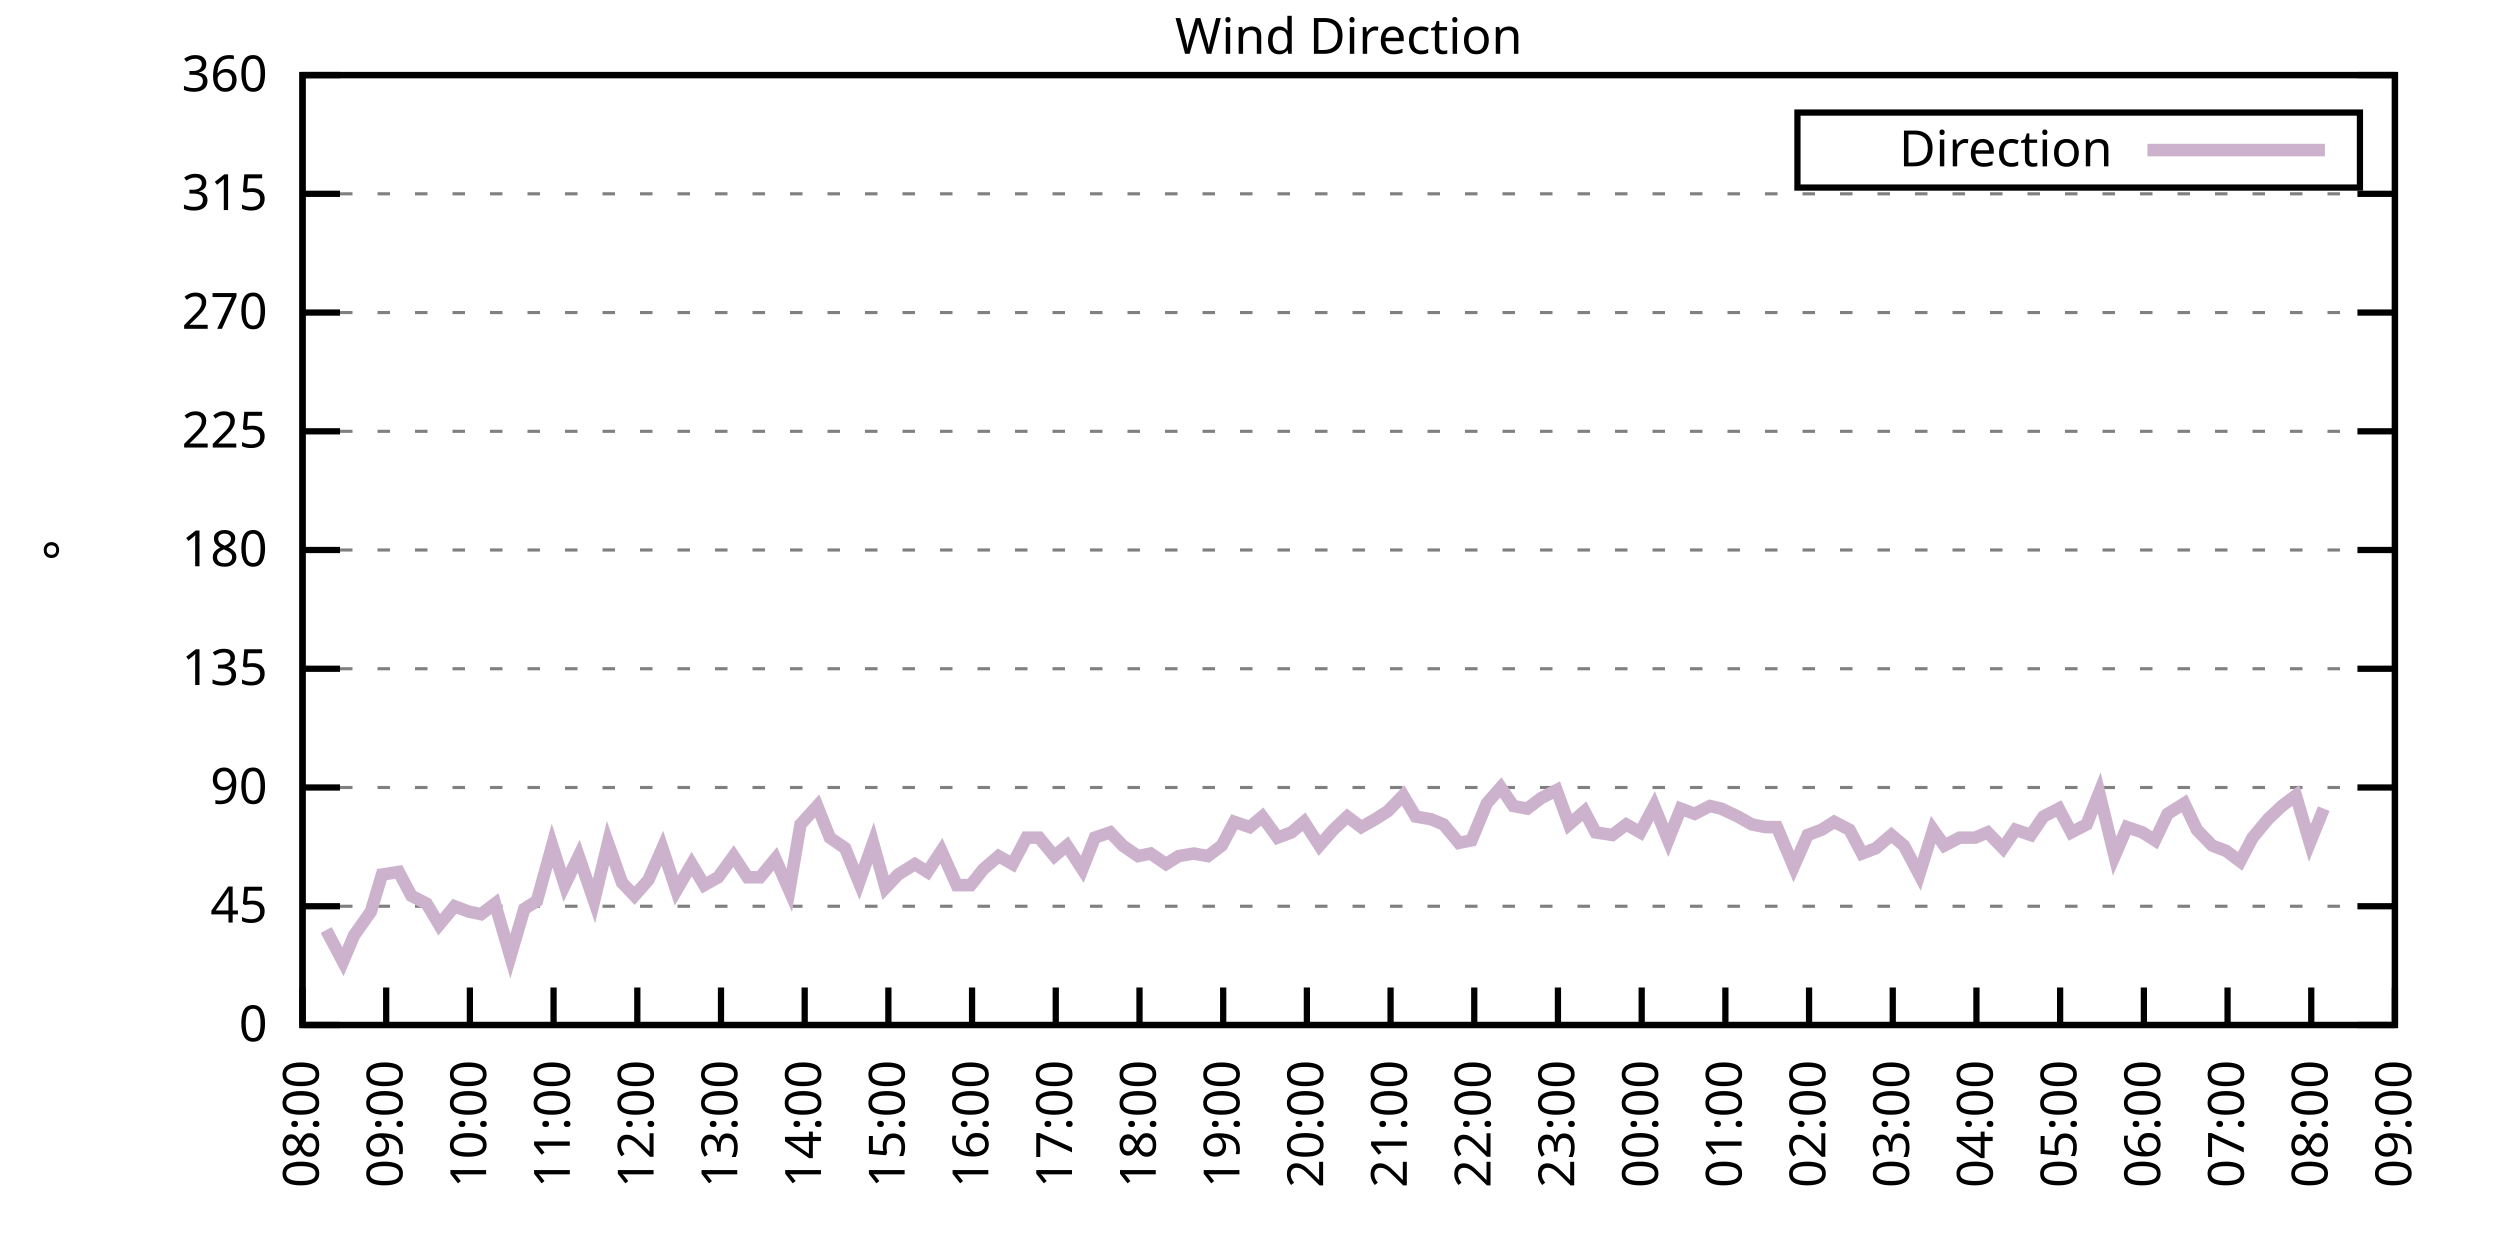
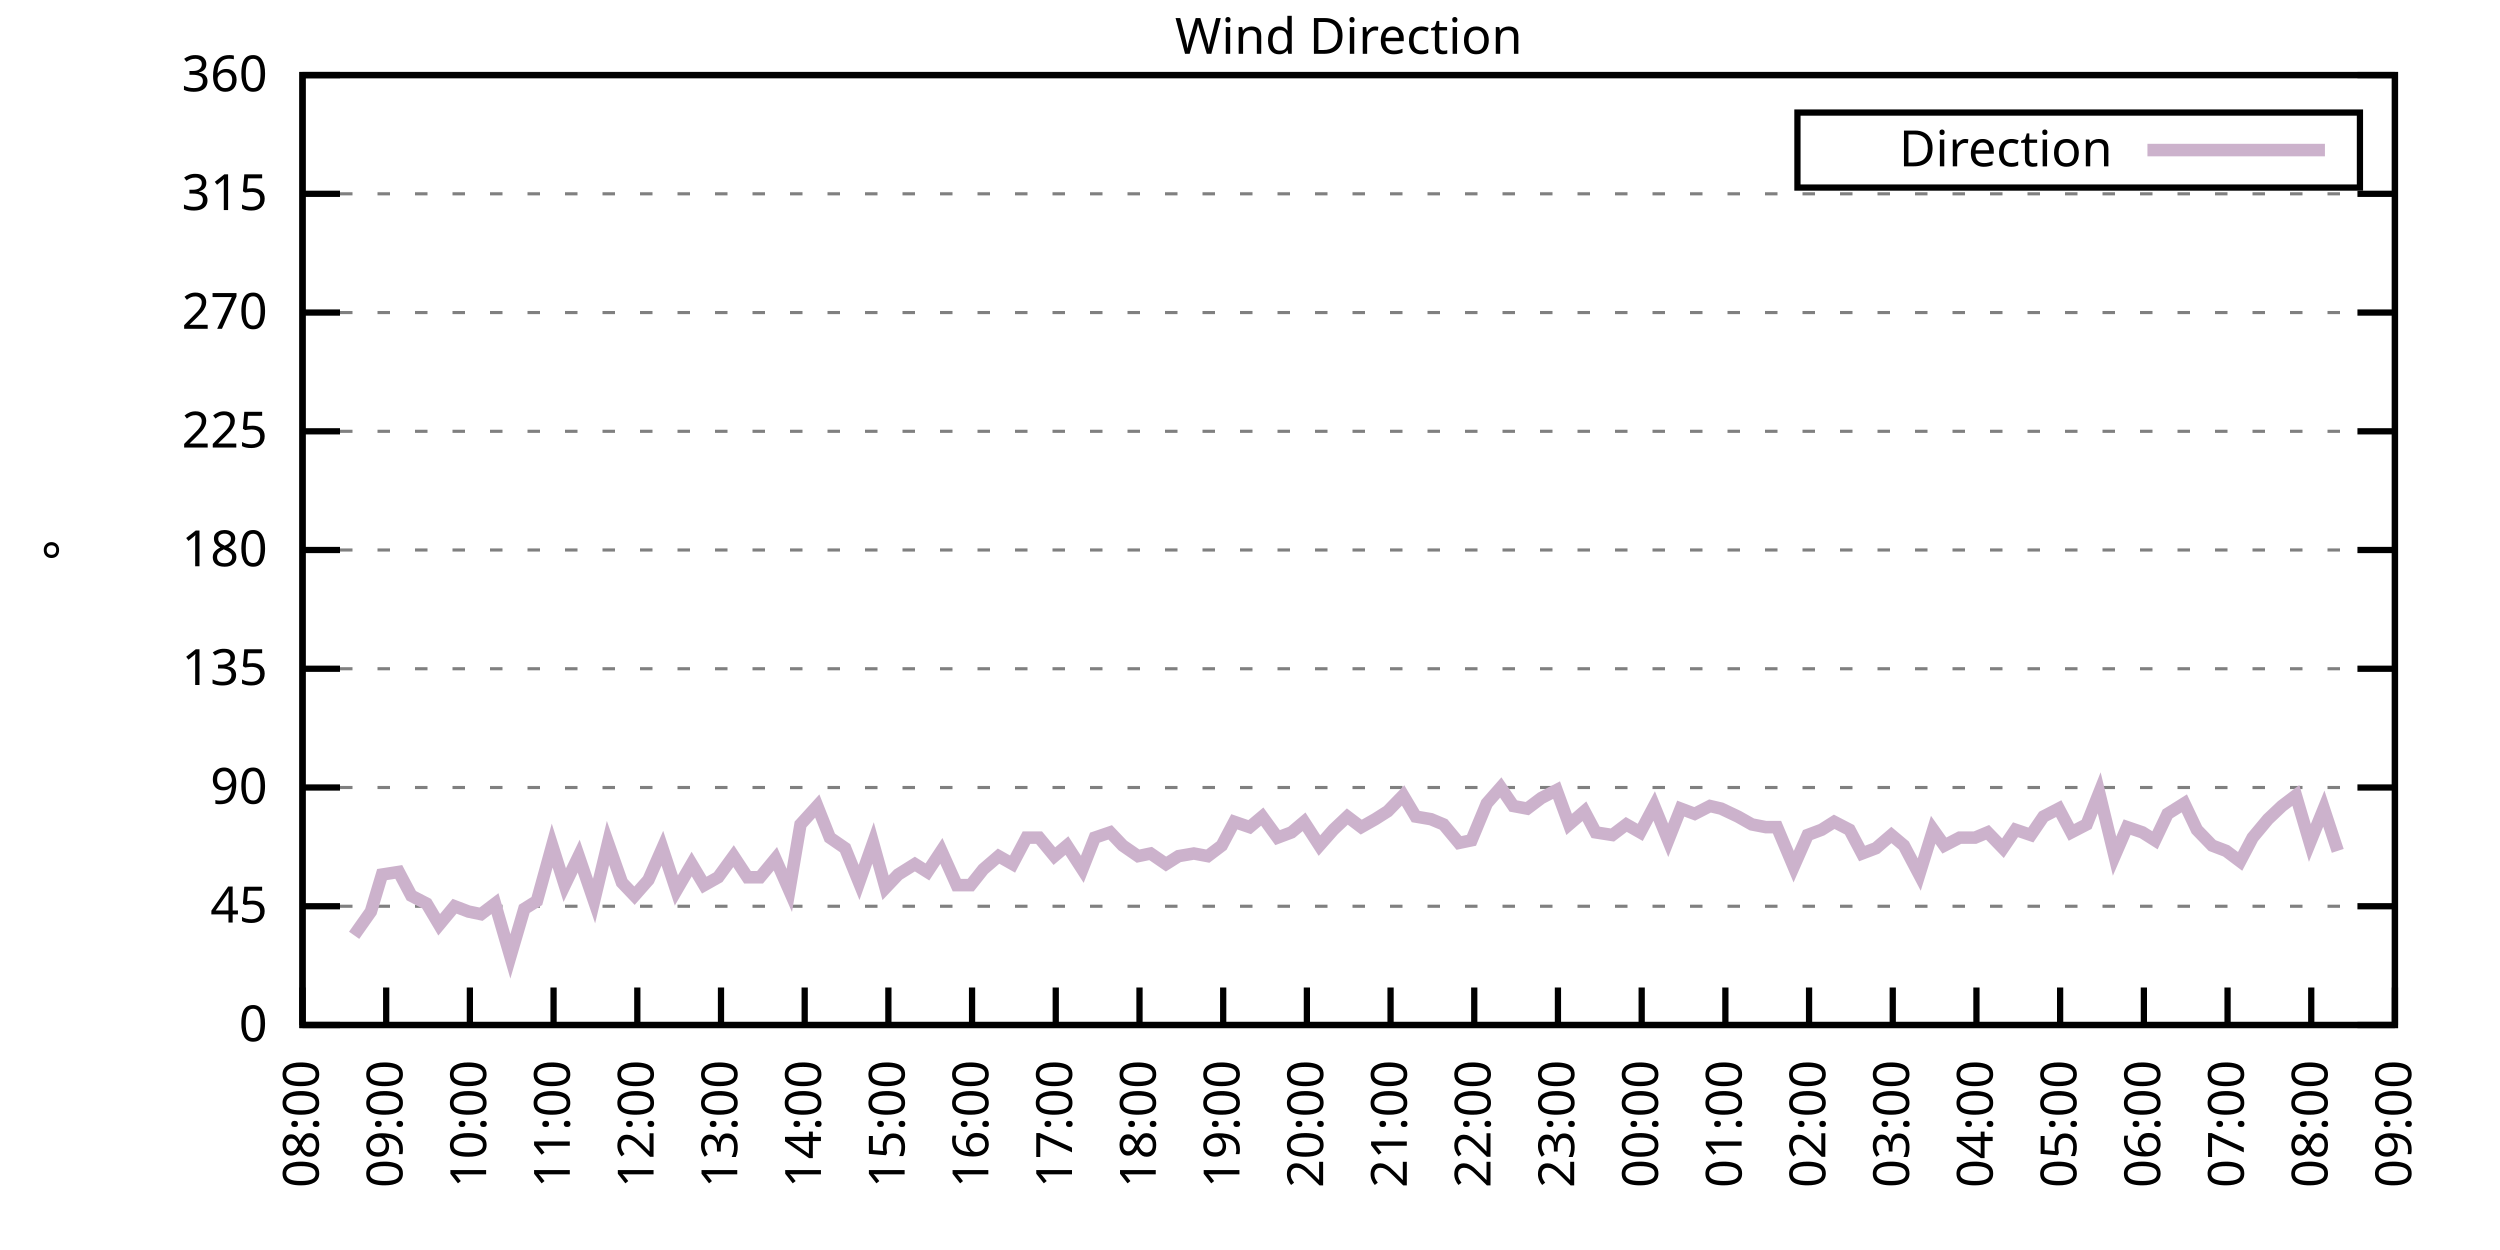
<svg xmlns="http://www.w3.org/2000/svg" xmlns:xlink="http://www.w3.org/1999/xlink" width="400" height="200" viewBox="0 0 400 200">
  <g id="gnuplot_canvas">
    <rect x="0" y="0" width="400" height="200" fill="none" />
    <defs>
      <circle id="gpDot" r="0.5" stroke-width="0.5" stroke="currentColor" />
      <path id="gpPt0" stroke-width="0.333" stroke="currentColor" d="M-1,0 h2 M0,-1 v2" />
      <path id="gpPt1" stroke-width="0.333" stroke="currentColor" d="M-1,-1 L1,1 M1,-1 L-1,1" />
      <path id="gpPt2" stroke-width="0.333" stroke="currentColor" d="M-1,0 L1,0 M0,-1 L0,1 M-1,-1 L1,1 M-1,1 L1,-1" />
      <rect id="gpPt3" stroke-width="0.333" stroke="currentColor" x="-1" y="-1" width="2" height="2" />
      <rect id="gpPt4" stroke-width="0.333" stroke="currentColor" fill="currentColor" x="-1" y="-1" width="2" height="2" />
      <circle id="gpPt5" stroke-width="0.333" stroke="currentColor" cx="0" cy="0" r="1" />
      <use xlink:href="#gpPt5" id="gpPt6" fill="currentColor" stroke="none" />
      <path id="gpPt7" stroke-width="0.333" stroke="currentColor" d="M0,-1.33 L-1.33,0.67 L1.33,0.67 z" />
      <use xlink:href="#gpPt7" id="gpPt8" fill="currentColor" stroke="none" />
      <use xlink:href="#gpPt7" id="gpPt9" stroke="currentColor" transform="rotate(180)" />
      <use xlink:href="#gpPt9" id="gpPt10" fill="currentColor" stroke="none" />
      <use xlink:href="#gpPt3" id="gpPt11" stroke="currentColor" transform="rotate(45)" />
      <use xlink:href="#gpPt11" id="gpPt12" fill="currentColor" stroke="none" />
      <path id="gpPt13" stroke-width="0.333" stroke="currentColor" d="M0,1.330 L1.265,0.411 L0.782,-1.067 L-0.782,-1.076 L-1.265,0.411 z" />
      <use xlink:href="#gpPt13" id="gpPt14" fill="currentColor" stroke="none" />
      <filter id="textbox" filterUnits="objectBoundingBox" x="0" y="0" height="1" width="1">
        <feFlood flood-color="white" flood-opacity="1" result="bgnd" />
        <feComposite in="SourceGraphic" in2="bgnd" operator="atop" />
      </filter>
      <filter id="greybox" filterUnits="objectBoundingBox" x="0" y="0" height="1" width="1">
        <feFlood flood-color="lightgrey" flood-opacity="1" result="grey" />
        <feComposite in="SourceGraphic" in2="grey" operator="atop" />
      </filter>
    </defs>
    <g fill="none" color="white" stroke="currentColor" stroke-width="1.00" stroke-linecap="butt" stroke-linejoin="miter">
</g>
    <g fill="none" color="black" stroke="currentColor" stroke-width="1.00" stroke-linecap="butt" stroke-linejoin="miter">
      <g stroke="none" shape-rendering="crispEdges">
        <polygon fill="rgb(255, 255, 255)" points="48.40,164.00 383.18,164.00 383.18,12.02 48.40,12.02 " />
      </g>
    </g>
    <g fill="none" color="black" stroke="currentColor" stroke-width="1.00" stroke-linecap="butt" stroke-linejoin="miter">
</g>
    <g fill="none" color="black" stroke="black" stroke-width="0.50" stroke-linecap="butt" stroke-linejoin="miter">
</g>
    <g fill="none" color="gray" stroke="currentColor" stroke-width="0.50" stroke-linecap="butt" stroke-linejoin="miter">
      <path stroke="gray" stroke-dasharray="2,4" class="gridline" d="M48.40,164.00 L383.19,164.00  " />
    </g>
    <g fill="none" color="gray" stroke="gray" stroke-width="1.00" stroke-linecap="butt" stroke-linejoin="miter">
</g>
    <g fill="none" color="black" stroke="currentColor" stroke-width="1.00" stroke-linecap="butt" stroke-linejoin="miter">
      <path stroke="black" d="M48.40,164.00 L54.40,164.00 M383.19,164.00 L377.19,164.00  " />
      <g transform="translate(42.80,166.60)" stroke="none" fill="black" font-family="Sans" font-size="8.00" text-anchor="end">
        <text>
          <tspan font-family="Sans"> 0</tspan>
        </text>
      </g>
    </g>
    <g fill="none" color="black" stroke="currentColor" stroke-width="1.00" stroke-linecap="butt" stroke-linejoin="miter">
</g>
    <g fill="none" color="black" stroke="black" stroke-width="0.50" stroke-linecap="butt" stroke-linejoin="miter">
</g>
    <g fill="none" color="gray" stroke="currentColor" stroke-width="0.50" stroke-linecap="butt" stroke-linejoin="miter">
      <path stroke="gray" stroke-dasharray="2,4" class="gridline" d="M48.40,145.00 L383.19,145.00  " />
    </g>
    <g fill="none" color="gray" stroke="gray" stroke-width="1.00" stroke-linecap="butt" stroke-linejoin="miter">
</g>
    <g fill="none" color="black" stroke="currentColor" stroke-width="1.00" stroke-linecap="butt" stroke-linejoin="miter">
      <path stroke="black" d="M48.40,145.00 L54.40,145.00 M383.19,145.00 L377.19,145.00  " />
      <g transform="translate(42.80,147.60)" stroke="none" fill="black" font-family="Sans" font-size="8.00" text-anchor="end">
        <text>
          <tspan font-family="Sans"> 45</tspan>
        </text>
      </g>
    </g>
    <g fill="none" color="black" stroke="currentColor" stroke-width="1.00" stroke-linecap="butt" stroke-linejoin="miter">
</g>
    <g fill="none" color="black" stroke="black" stroke-width="0.50" stroke-linecap="butt" stroke-linejoin="miter">
</g>
    <g fill="none" color="gray" stroke="currentColor" stroke-width="0.50" stroke-linecap="butt" stroke-linejoin="miter">
      <path stroke="gray" stroke-dasharray="2,4" class="gridline" d="M48.40,126.00 L383.19,126.00  " />
    </g>
    <g fill="none" color="gray" stroke="gray" stroke-width="1.00" stroke-linecap="butt" stroke-linejoin="miter">
</g>
    <g fill="none" color="black" stroke="currentColor" stroke-width="1.00" stroke-linecap="butt" stroke-linejoin="miter">
      <path stroke="black" d="M48.40,126.00 L54.40,126.00 M383.19,126.00 L377.19,126.00  " />
      <g transform="translate(42.80,128.60)" stroke="none" fill="black" font-family="Sans" font-size="8.00" text-anchor="end">
        <text>
          <tspan font-family="Sans"> 90</tspan>
        </text>
      </g>
    </g>
    <g fill="none" color="black" stroke="currentColor" stroke-width="1.00" stroke-linecap="butt" stroke-linejoin="miter">
</g>
    <g fill="none" color="black" stroke="black" stroke-width="0.50" stroke-linecap="butt" stroke-linejoin="miter">
</g>
    <g fill="none" color="gray" stroke="currentColor" stroke-width="0.50" stroke-linecap="butt" stroke-linejoin="miter">
      <path stroke="gray" stroke-dasharray="2,4" class="gridline" d="M48.40,107.00 L383.19,107.00  " />
    </g>
    <g fill="none" color="gray" stroke="gray" stroke-width="1.00" stroke-linecap="butt" stroke-linejoin="miter">
</g>
    <g fill="none" color="black" stroke="currentColor" stroke-width="1.00" stroke-linecap="butt" stroke-linejoin="miter">
      <path stroke="black" d="M48.40,107.00 L54.40,107.00 M383.19,107.00 L377.19,107.00  " />
      <g transform="translate(42.80,109.60)" stroke="none" fill="black" font-family="Sans" font-size="8.00" text-anchor="end">
        <text>
          <tspan font-family="Sans"> 135</tspan>
        </text>
      </g>
    </g>
    <g fill="none" color="black" stroke="currentColor" stroke-width="1.00" stroke-linecap="butt" stroke-linejoin="miter">
</g>
    <g fill="none" color="black" stroke="black" stroke-width="0.50" stroke-linecap="butt" stroke-linejoin="miter">
</g>
    <g fill="none" color="gray" stroke="currentColor" stroke-width="0.50" stroke-linecap="butt" stroke-linejoin="miter">
      <path stroke="gray" stroke-dasharray="2,4" class="gridline" d="M48.40,88.00 L383.19,88.00  " />
    </g>
    <g fill="none" color="gray" stroke="gray" stroke-width="1.00" stroke-linecap="butt" stroke-linejoin="miter">
</g>
    <g fill="none" color="black" stroke="currentColor" stroke-width="1.00" stroke-linecap="butt" stroke-linejoin="miter">
      <path stroke="black" d="M48.40,88.00 L54.40,88.00 M383.19,88.00 L377.19,88.00  " />
      <g transform="translate(42.80,90.60)" stroke="none" fill="black" font-family="Sans" font-size="8.00" text-anchor="end">
        <text>
          <tspan font-family="Sans"> 180</tspan>
        </text>
      </g>
    </g>
    <g fill="none" color="black" stroke="currentColor" stroke-width="1.00" stroke-linecap="butt" stroke-linejoin="miter">
</g>
    <g fill="none" color="black" stroke="black" stroke-width="0.50" stroke-linecap="butt" stroke-linejoin="miter">
</g>
    <g fill="none" color="gray" stroke="currentColor" stroke-width="0.50" stroke-linecap="butt" stroke-linejoin="miter">
      <path stroke="gray" stroke-dasharray="2,4" class="gridline" d="M48.40,69.01 L383.19,69.01  " />
    </g>
    <g fill="none" color="gray" stroke="gray" stroke-width="1.00" stroke-linecap="butt" stroke-linejoin="miter">
</g>
    <g fill="none" color="black" stroke="currentColor" stroke-width="1.00" stroke-linecap="butt" stroke-linejoin="miter">
      <path stroke="black" d="M48.40,69.01 L54.40,69.01 M383.19,69.01 L377.19,69.01  " />
      <g transform="translate(42.80,71.61)" stroke="none" fill="black" font-family="Sans" font-size="8.00" text-anchor="end">
        <text>
          <tspan font-family="Sans"> 225</tspan>
        </text>
      </g>
    </g>
    <g fill="none" color="black" stroke="currentColor" stroke-width="1.00" stroke-linecap="butt" stroke-linejoin="miter">
</g>
    <g fill="none" color="black" stroke="black" stroke-width="0.50" stroke-linecap="butt" stroke-linejoin="miter">
</g>
    <g fill="none" color="gray" stroke="currentColor" stroke-width="0.50" stroke-linecap="butt" stroke-linejoin="miter">
      <path stroke="gray" stroke-dasharray="2,4" class="gridline" d="M48.40,50.01 L383.19,50.01  " />
    </g>
    <g fill="none" color="gray" stroke="gray" stroke-width="1.00" stroke-linecap="butt" stroke-linejoin="miter">
</g>
    <g fill="none" color="black" stroke="currentColor" stroke-width="1.00" stroke-linecap="butt" stroke-linejoin="miter">
      <path stroke="black" d="M48.40,50.01 L54.40,50.01 M383.19,50.01 L377.19,50.01  " />
      <g transform="translate(42.80,52.61)" stroke="none" fill="black" font-family="Sans" font-size="8.00" text-anchor="end">
        <text>
          <tspan font-family="Sans"> 270</tspan>
        </text>
      </g>
    </g>
    <g fill="none" color="black" stroke="currentColor" stroke-width="1.00" stroke-linecap="butt" stroke-linejoin="miter">
</g>
    <g fill="none" color="black" stroke="black" stroke-width="0.50" stroke-linecap="butt" stroke-linejoin="miter">
</g>
    <g fill="none" color="gray" stroke="currentColor" stroke-width="0.50" stroke-linecap="butt" stroke-linejoin="miter">
      <path stroke="gray" stroke-dasharray="2,4" class="gridline" d="M48.40,31.01 L383.19,31.01  " />
    </g>
    <g fill="none" color="gray" stroke="gray" stroke-width="1.00" stroke-linecap="butt" stroke-linejoin="miter">
</g>
    <g fill="none" color="black" stroke="currentColor" stroke-width="1.00" stroke-linecap="butt" stroke-linejoin="miter">
      <path stroke="black" d="M48.40,31.01 L54.40,31.01 M383.19,31.01 L377.19,31.01  " />
      <g transform="translate(42.80,33.61)" stroke="none" fill="black" font-family="Sans" font-size="8.00" text-anchor="end">
        <text>
          <tspan font-family="Sans"> 315</tspan>
        </text>
      </g>
    </g>
    <g fill="none" color="black" stroke="currentColor" stroke-width="1.00" stroke-linecap="butt" stroke-linejoin="miter">
</g>
    <g fill="none" color="black" stroke="black" stroke-width="0.50" stroke-linecap="butt" stroke-linejoin="miter">
</g>
    <g fill="none" color="gray" stroke="currentColor" stroke-width="0.50" stroke-linecap="butt" stroke-linejoin="miter">
      <path stroke="gray" stroke-dasharray="2,4" class="gridline" d="M48.40,12.01 L383.19,12.01  " />
    </g>
    <g fill="none" color="gray" stroke="gray" stroke-width="1.00" stroke-linecap="butt" stroke-linejoin="miter">
</g>
    <g fill="none" color="black" stroke="currentColor" stroke-width="1.00" stroke-linecap="butt" stroke-linejoin="miter">
      <path stroke="black" d="M48.40,12.01 L54.40,12.01 M383.19,12.01 L377.19,12.01  " />
      <g transform="translate(42.80,14.61)" stroke="none" fill="black" font-family="Sans" font-size="8.00" text-anchor="end">
        <text>
          <tspan font-family="Sans"> 360</tspan>
        </text>
      </g>
    </g>
    <g fill="none" color="black" stroke="currentColor" stroke-width="1.00" stroke-linecap="butt" stroke-linejoin="miter">
      <path stroke="black" d="M48.40,164.00 L48.40,158.00  " />
      <g transform="translate(51.00,169.60) rotate(270.00)" stroke="none" fill="black" font-family="Sans" font-size="8.00" text-anchor="end">
        <text>
          <tspan font-family="Sans">08:00</tspan>
        </text>
      </g>
    </g>
    <g fill="none" color="black" stroke="currentColor" stroke-width="1.00" stroke-linecap="butt" stroke-linejoin="miter">
      <path stroke="black" d="M61.79,164.00 L61.79,158.00  " />
      <g transform="translate(64.39,169.60) rotate(270.00)" stroke="none" fill="black" font-family="Sans" font-size="8.00" text-anchor="end">
        <text>
          <tspan font-family="Sans">09:00</tspan>
        </text>
      </g>
    </g>
    <g fill="none" color="black" stroke="currentColor" stroke-width="1.00" stroke-linecap="butt" stroke-linejoin="miter">
      <path stroke="black" d="M75.18,164.00 L75.18,158.00  " />
      <g transform="translate(77.78,169.60) rotate(270.00)" stroke="none" fill="black" font-family="Sans" font-size="8.00" text-anchor="end">
        <text>
          <tspan font-family="Sans">10:00</tspan>
        </text>
      </g>
    </g>
    <g fill="none" color="black" stroke="currentColor" stroke-width="1.00" stroke-linecap="butt" stroke-linejoin="miter">
      <path stroke="black" d="M88.57,164.00 L88.57,158.00  " />
      <g transform="translate(91.17,169.60) rotate(270.00)" stroke="none" fill="black" font-family="Sans" font-size="8.00" text-anchor="end">
        <text>
          <tspan font-family="Sans">11:00</tspan>
        </text>
      </g>
    </g>
    <g fill="none" color="black" stroke="currentColor" stroke-width="1.00" stroke-linecap="butt" stroke-linejoin="miter">
      <path stroke="black" d="M101.97,164.00 L101.97,158.00  " />
      <g transform="translate(104.57,169.60) rotate(270.00)" stroke="none" fill="black" font-family="Sans" font-size="8.00" text-anchor="end">
        <text>
          <tspan font-family="Sans">12:00</tspan>
        </text>
      </g>
    </g>
    <g fill="none" color="black" stroke="currentColor" stroke-width="1.00" stroke-linecap="butt" stroke-linejoin="miter">
      <path stroke="black" d="M115.36,164.00 L115.36,158.00  " />
      <g transform="translate(117.96,169.60) rotate(270.00)" stroke="none" fill="black" font-family="Sans" font-size="8.00" text-anchor="end">
        <text>
          <tspan font-family="Sans">13:00</tspan>
        </text>
      </g>
    </g>
    <g fill="none" color="black" stroke="currentColor" stroke-width="1.00" stroke-linecap="butt" stroke-linejoin="miter">
      <path stroke="black" d="M128.75,164.00 L128.75,158.00  " />
      <g transform="translate(131.35,169.60) rotate(270.00)" stroke="none" fill="black" font-family="Sans" font-size="8.00" text-anchor="end">
        <text>
          <tspan font-family="Sans">14:00</tspan>
        </text>
      </g>
    </g>
    <g fill="none" color="black" stroke="currentColor" stroke-width="1.00" stroke-linecap="butt" stroke-linejoin="miter">
      <path stroke="black" d="M142.14,164.00 L142.14,158.00  " />
      <g transform="translate(144.74,169.60) rotate(270.00)" stroke="none" fill="black" font-family="Sans" font-size="8.00" text-anchor="end">
        <text>
          <tspan font-family="Sans">15:00</tspan>
        </text>
      </g>
    </g>
    <g fill="none" color="black" stroke="currentColor" stroke-width="1.00" stroke-linecap="butt" stroke-linejoin="miter">
      <path stroke="black" d="M155.53,164.00 L155.53,158.00  " />
      <g transform="translate(158.13,169.60) rotate(270.00)" stroke="none" fill="black" font-family="Sans" font-size="8.00" text-anchor="end">
        <text>
          <tspan font-family="Sans">16:00</tspan>
        </text>
      </g>
    </g>
    <g fill="none" color="black" stroke="currentColor" stroke-width="1.00" stroke-linecap="butt" stroke-linejoin="miter">
      <path stroke="black" d="M168.92,164.00 L168.92,158.00  " />
      <g transform="translate(171.52,169.60) rotate(270.00)" stroke="none" fill="black" font-family="Sans" font-size="8.00" text-anchor="end">
        <text>
          <tspan font-family="Sans">17:00</tspan>
        </text>
      </g>
    </g>
    <g fill="none" color="black" stroke="currentColor" stroke-width="1.00" stroke-linecap="butt" stroke-linejoin="miter">
      <path stroke="black" d="M182.32,164.00 L182.32,158.00  " />
      <g transform="translate(184.92,169.60) rotate(270.00)" stroke="none" fill="black" font-family="Sans" font-size="8.00" text-anchor="end">
        <text>
          <tspan font-family="Sans">18:00</tspan>
        </text>
      </g>
    </g>
    <g fill="none" color="black" stroke="currentColor" stroke-width="1.00" stroke-linecap="butt" stroke-linejoin="miter">
      <path stroke="black" d="M195.71,164.00 L195.71,158.00  " />
      <g transform="translate(198.31,169.60) rotate(270.00)" stroke="none" fill="black" font-family="Sans" font-size="8.00" text-anchor="end">
        <text>
          <tspan font-family="Sans">19:00</tspan>
        </text>
      </g>
    </g>
    <g fill="none" color="black" stroke="currentColor" stroke-width="1.00" stroke-linecap="butt" stroke-linejoin="miter">
      <path stroke="black" d="M209.10,164.00 L209.10,158.00  " />
      <g transform="translate(211.70,169.60) rotate(270.00)" stroke="none" fill="black" font-family="Sans" font-size="8.00" text-anchor="end">
        <text>
          <tspan font-family="Sans">20:00</tspan>
        </text>
      </g>
    </g>
    <g fill="none" color="black" stroke="currentColor" stroke-width="1.00" stroke-linecap="butt" stroke-linejoin="miter">
      <path stroke="black" d="M222.49,164.00 L222.49,158.00  " />
      <g transform="translate(225.09,169.60) rotate(270.00)" stroke="none" fill="black" font-family="Sans" font-size="8.00" text-anchor="end">
        <text>
          <tspan font-family="Sans">21:00</tspan>
        </text>
      </g>
    </g>
    <g fill="none" color="black" stroke="currentColor" stroke-width="1.00" stroke-linecap="butt" stroke-linejoin="miter">
      <path stroke="black" d="M235.88,164.00 L235.88,158.00  " />
      <g transform="translate(238.48,169.60) rotate(270.00)" stroke="none" fill="black" font-family="Sans" font-size="8.00" text-anchor="end">
        <text>
          <tspan font-family="Sans">22:00</tspan>
        </text>
      </g>
    </g>
    <g fill="none" color="black" stroke="currentColor" stroke-width="1.00" stroke-linecap="butt" stroke-linejoin="miter">
      <path stroke="black" d="M249.27,164.00 L249.27,158.00  " />
      <g transform="translate(251.87,169.60) rotate(270.00)" stroke="none" fill="black" font-family="Sans" font-size="8.00" text-anchor="end">
        <text>
          <tspan font-family="Sans">23:00</tspan>
        </text>
      </g>
    </g>
    <g fill="none" color="black" stroke="currentColor" stroke-width="1.00" stroke-linecap="butt" stroke-linejoin="miter">
      <path stroke="black" d="M262.67,164.00 L262.67,158.00  " />
      <g transform="translate(265.27,169.60) rotate(270.00)" stroke="none" fill="black" font-family="Sans" font-size="8.00" text-anchor="end">
        <text>
          <tspan font-family="Sans">00:00</tspan>
        </text>
      </g>
    </g>
    <g fill="none" color="black" stroke="currentColor" stroke-width="1.00" stroke-linecap="butt" stroke-linejoin="miter">
      <path stroke="black" d="M276.06,164.00 L276.06,158.00  " />
      <g transform="translate(278.66,169.60) rotate(270.00)" stroke="none" fill="black" font-family="Sans" font-size="8.00" text-anchor="end">
        <text>
          <tspan font-family="Sans">01:00</tspan>
        </text>
      </g>
    </g>
    <g fill="none" color="black" stroke="currentColor" stroke-width="1.00" stroke-linecap="butt" stroke-linejoin="miter">
      <path stroke="black" d="M289.45,164.00 L289.45,158.00  " />
      <g transform="translate(292.05,169.60) rotate(270.00)" stroke="none" fill="black" font-family="Sans" font-size="8.00" text-anchor="end">
        <text>
          <tspan font-family="Sans">02:00</tspan>
        </text>
      </g>
    </g>
    <g fill="none" color="black" stroke="currentColor" stroke-width="1.00" stroke-linecap="butt" stroke-linejoin="miter">
      <path stroke="black" d="M302.84,164.00 L302.84,158.00  " />
      <g transform="translate(305.44,169.60) rotate(270.00)" stroke="none" fill="black" font-family="Sans" font-size="8.00" text-anchor="end">
        <text>
          <tspan font-family="Sans">03:00</tspan>
        </text>
      </g>
    </g>
    <g fill="none" color="black" stroke="currentColor" stroke-width="1.00" stroke-linecap="butt" stroke-linejoin="miter">
      <path stroke="black" d="M316.23,164.00 L316.23,158.00  " />
      <g transform="translate(318.83,169.60) rotate(270.00)" stroke="none" fill="black" font-family="Sans" font-size="8.00" text-anchor="end">
        <text>
          <tspan font-family="Sans">04:00</tspan>
        </text>
      </g>
    </g>
    <g fill="none" color="black" stroke="currentColor" stroke-width="1.00" stroke-linecap="butt" stroke-linejoin="miter">
      <path stroke="black" d="M329.62,164.00 L329.62,158.00  " />
      <g transform="translate(332.22,169.60) rotate(270.00)" stroke="none" fill="black" font-family="Sans" font-size="8.00" text-anchor="end">
        <text>
          <tspan font-family="Sans">05:00</tspan>
        </text>
      </g>
    </g>
    <g fill="none" color="black" stroke="currentColor" stroke-width="1.00" stroke-linecap="butt" stroke-linejoin="miter">
      <path stroke="black" d="M343.02,164.00 L343.02,158.00  " />
      <g transform="translate(345.62,169.60) rotate(270.00)" stroke="none" fill="black" font-family="Sans" font-size="8.00" text-anchor="end">
        <text>
          <tspan font-family="Sans">06:00</tspan>
        </text>
      </g>
    </g>
    <g fill="none" color="black" stroke="currentColor" stroke-width="1.00" stroke-linecap="butt" stroke-linejoin="miter">
      <path stroke="black" d="M356.41,164.00 L356.41,158.00  " />
      <g transform="translate(359.01,169.60) rotate(270.00)" stroke="none" fill="black" font-family="Sans" font-size="8.00" text-anchor="end">
        <text>
          <tspan font-family="Sans">07:00</tspan>
        </text>
      </g>
    </g>
    <g fill="none" color="black" stroke="currentColor" stroke-width="1.00" stroke-linecap="butt" stroke-linejoin="miter">
      <path stroke="black" d="M369.80,164.00 L369.80,158.00  " />
      <g transform="translate(372.40,169.60) rotate(270.00)" stroke="none" fill="black" font-family="Sans" font-size="8.00" text-anchor="end">
        <text>
          <tspan font-family="Sans">08:00</tspan>
        </text>
      </g>
    </g>
    <g fill="none" color="black" stroke="currentColor" stroke-width="1.00" stroke-linecap="butt" stroke-linejoin="miter">
      <path stroke="black" d="M383.19,164.00 L383.19,158.00  " />
      <g transform="translate(385.79,169.60) rotate(270.00)" stroke="none" fill="black" font-family="Sans" font-size="8.00" text-anchor="end">
        <text>
          <tspan font-family="Sans">09:00</tspan>
        </text>
      </g>
    </g>
    <g fill="none" color="black" stroke="currentColor" stroke-width="1.00" stroke-linecap="butt" stroke-linejoin="miter">
</g>
    <g fill="none" color="black" stroke="currentColor" stroke-width="1.00" stroke-linecap="butt" stroke-linejoin="miter">
      <path stroke="black" d="M48.40,12.01 L48.40,164.00 L383.19,164.00 L383.19,12.01 L48.40,12.01 Z  " />
    </g>
    <g fill="none" color="black" stroke="currentColor" stroke-width="1.00" stroke-linecap="butt" stroke-linejoin="miter">
</g>
    <g fill="none" color="black" stroke="currentColor" stroke-width="1.00" stroke-linecap="butt" stroke-linejoin="miter">
      <path stroke="black" d="M287.59,30.01 L287.59,18.01 L377.59,18.01 L377.59,30.01 L287.59,30.01 Z  " />
    </g>
    <g id="Wind_direction_plot_1">
      <g fill="none" color="white" stroke="black" stroke-width="2.00" stroke-linecap="butt" stroke-linejoin="miter">
</g>
      <g fill="none" color="black" stroke="currentColor" stroke-width="2.00" stroke-linecap="butt" stroke-linejoin="miter">
        <g transform="translate(337.99,26.61)" stroke="none" fill="black" font-family="Sans" font-size="8.00" text-anchor="end">
          <text>
            <tspan font-family="Sans">Direction</tspan>
          </text>
        </g>
      </g>
      <g fill="none" color="black" stroke="currentColor" stroke-width="2.00" stroke-linecap="butt" stroke-linejoin="miter">
-         <path stroke="rgb(204, 178, 204)" d="M343.59,24.01 L371.99,24.01 M52.19,148.80 L54.87,153.87 L56.66,149.65 L59.34,145.85 L61.12,139.93 L63.80,139.51   L65.81,143.31 L68.26,144.58 L70.27,147.96 L72.73,145.00 L74.96,145.85 L76.97,146.27 L79.20,144.58 L81.66,153.02   L83.89,145.42 L85.90,144.16 L88.35,135.29 L90.36,141.62 L92.59,136.98 L95.05,144.16 L97.28,134.87 L99.51,141.20   L101.52,143.31 L103.75,140.78 L105.98,135.71 L108.22,142.47 L110.67,138.25 L112.68,141.62 L114.91,140.36 L117.37,136.98   L119.60,140.36 L121.61,140.36 L124.06,137.40 L126.29,142.47 L128.08,131.91 L130.76,128.96 L132.77,134.02 L135.22,135.71   L137.45,141.20 L139.69,134.87 L141.69,142.05 L143.70,139.93 L146.38,138.25 L148.39,139.51 L150.62,136.14 L153.08,141.62   L155.31,141.62 L157.32,139.09 L159.77,136.98 L162.01,138.25 L164.24,134.02 L166.25,134.02 L168.70,136.98 L170.71,135.29   L173.17,139.09 L175.17,134.02 L177.63,133.18 L179.64,135.29 L182.09,136.98 L184.10,136.56 L186.56,138.25 L188.57,136.98   L191.02,136.56 L193.25,136.98 L195.48,135.29 L197.49,131.49 L199.95,132.34 L201.96,130.65 L204.41,134.02 L206.64,133.18   L208.65,131.49 L211.11,135.29 L213.34,132.76 L215.57,130.65 L217.80,132.34 L220.04,131.07 L222.04,129.80 L224.50,127.27   L226.51,130.65 L228.96,131.07 L230.97,131.91 L233.43,134.87 L235.44,134.45 L237.89,128.54 L240.12,126.00 L242.13,128.96   L244.36,129.38 L246.60,127.69 L249.05,126.42 L251.06,131.91 L253.51,129.80 L255.30,133.18 L257.98,133.60 L260.21,131.91   L262.44,133.18 L264.67,128.96 L266.91,134.45 L268.92,129.38 L271.15,130.22 L273.60,128.96 L275.39,129.38 L278.07,130.65   L280.30,131.91 L282.53,132.34 L284.32,132.34 L286.99,138.67 L289.23,133.60 L291.46,132.76 L293.47,131.49 L295.92,132.76   L297.93,136.56 L300.16,135.71 L302.62,133.60 L304.63,135.29 L307.08,139.93 L309.31,132.76 L311.10,135.29 L313.55,134.02   L316.01,134.02 L318.02,133.18 L320.47,135.71 L322.48,132.76 L324.94,133.60 L326.95,130.65 L329.40,129.38 L331.41,133.18   L333.86,131.91 L335.87,126.85 L338.33,136.98 L340.34,132.34 L342.79,133.18 L344.80,134.45 L346.81,130.22 L349.49,128.54   L351.50,132.76 L353.95,135.29 L356.18,136.14 L358.42,137.82 L360.42,134.02 L362.88,131.07 L365.11,128.96 L367.34,127.27   L369.58,134.87 L371.81,129.38  " />
+         <path stroke="rgb(204, 178, 204)" d="M343.59,24.01 L371.99,24.01 M56.66,149.65 L59.34,145.85 L61.12,139.93 L63.80,139.51 L65.81,143.31 L68.26,144.58   L70.27,147.96 L72.73,145.00 L74.96,145.85 L76.97,146.27 L79.20,144.58 L81.66,153.02 L83.89,145.42 L85.90,144.16   L88.35,135.29 L90.36,141.62 L92.59,136.98 L95.05,144.16 L97.28,134.87 L99.51,141.20 L101.52,143.31 L103.75,140.78   L105.98,135.71 L108.22,142.47 L110.67,138.25 L112.68,141.62 L114.91,140.36 L117.37,136.98 L119.60,140.36 L121.61,140.36   L124.06,137.40 L126.29,142.47 L128.08,131.91 L130.76,128.96 L132.77,134.02 L135.22,135.71 L137.45,141.20 L139.69,134.87   L141.69,142.05 L143.70,139.93 L146.38,138.25 L148.39,139.51 L150.62,136.14 L153.08,141.62 L155.31,141.62 L157.32,139.09   L159.77,136.98 L162.01,138.25 L164.24,134.02 L166.25,134.02 L168.70,136.98 L170.71,135.29 L173.17,139.09 L175.17,134.02   L177.63,133.18 L179.64,135.29 L182.09,136.98 L184.10,136.56 L186.56,138.25 L188.57,136.98 L191.02,136.56 L193.25,136.98   L195.48,135.29 L197.49,131.49 L199.95,132.34 L201.96,130.65 L204.41,134.02 L206.64,133.18 L208.65,131.49 L211.11,135.29   L213.34,132.76 L215.57,130.65 L217.80,132.34 L220.04,131.07 L222.04,129.80 L224.50,127.27 L226.51,130.65 L228.96,131.07   L230.97,131.91 L233.43,134.87 L235.44,134.45 L237.89,128.54 L240.12,126.00 L242.13,128.96 L244.36,129.38 L246.60,127.69   L249.05,126.42 L251.06,131.91 L253.51,129.80 L255.30,133.18 L257.98,133.60 L260.21,131.91 L262.44,133.18 L264.67,128.96   L266.91,134.45 L268.92,129.38 L271.15,130.22 L273.60,128.96 L275.39,129.38 L278.07,130.65 L280.30,131.91 L282.53,132.34   L284.32,132.34 L286.99,138.67 L289.23,133.60 L291.46,132.76 L293.47,131.49 L295.92,132.76 L297.93,136.56 L300.16,135.71   L302.62,133.60 L304.63,135.29 L307.08,139.93 L309.31,132.76 L311.10,135.29 L313.55,134.02 L316.01,134.02 L318.02,133.18   L320.47,135.71 L322.48,132.76 L324.94,133.60 L326.95,130.65 L329.40,129.38 L331.41,133.18 L333.86,131.91 L335.87,126.85   L338.33,136.98 L340.34,132.34 L342.79,133.18 L344.80,134.45 L346.81,130.22 L349.49,128.54 L351.50,132.76 L353.95,135.29   L356.18,136.14 L358.42,137.82 L360.42,134.02 L362.88,131.07 L365.11,128.96 L367.34,127.27 L369.58,134.87 L371.81,129.38   L374.04,136.14  " />
      </g>
    </g>
    <g fill="none" color="black" stroke="currentColor" stroke-width="2.00" stroke-linecap="butt" stroke-linejoin="miter">
</g>
    <g fill="none" color="black" stroke="black" stroke-width="1.00" stroke-linecap="butt" stroke-linejoin="miter">
</g>
    <g fill="none" color="black" stroke="currentColor" stroke-width="1.00" stroke-linecap="butt" stroke-linejoin="miter">
      <path stroke="black" d="M48.40,12.01 L48.40,164.00 L383.19,164.00 L383.19,12.01 L48.40,12.01 Z  " />
      <g transform="translate(12.80,88.01) rotate(270.00)" stroke="none" fill="black" font-family="Sans" font-size="8.00" text-anchor="middle">
        <text>
          <tspan font-family="Sans">°</tspan>
        </text>
      </g>
    </g>
    <g fill="none" color="black" stroke="currentColor" stroke-width="1.00" stroke-linecap="butt" stroke-linejoin="miter">
</g>
    <g fill="none" color="black" stroke="currentColor" stroke-width="1.00" stroke-linecap="butt" stroke-linejoin="miter">
      <g transform="translate(215.79,8.61)" stroke="none" fill="black" font-family="Sans" font-size="8.00" text-anchor="middle">
        <text>
          <tspan font-family="Sans">Wind Direction</tspan>
        </text>
      </g>
    </g>
    <g fill="none" color="black" stroke="currentColor" stroke-width="1.00" stroke-linecap="butt" stroke-linejoin="miter">
</g>
  </g>
</svg>
